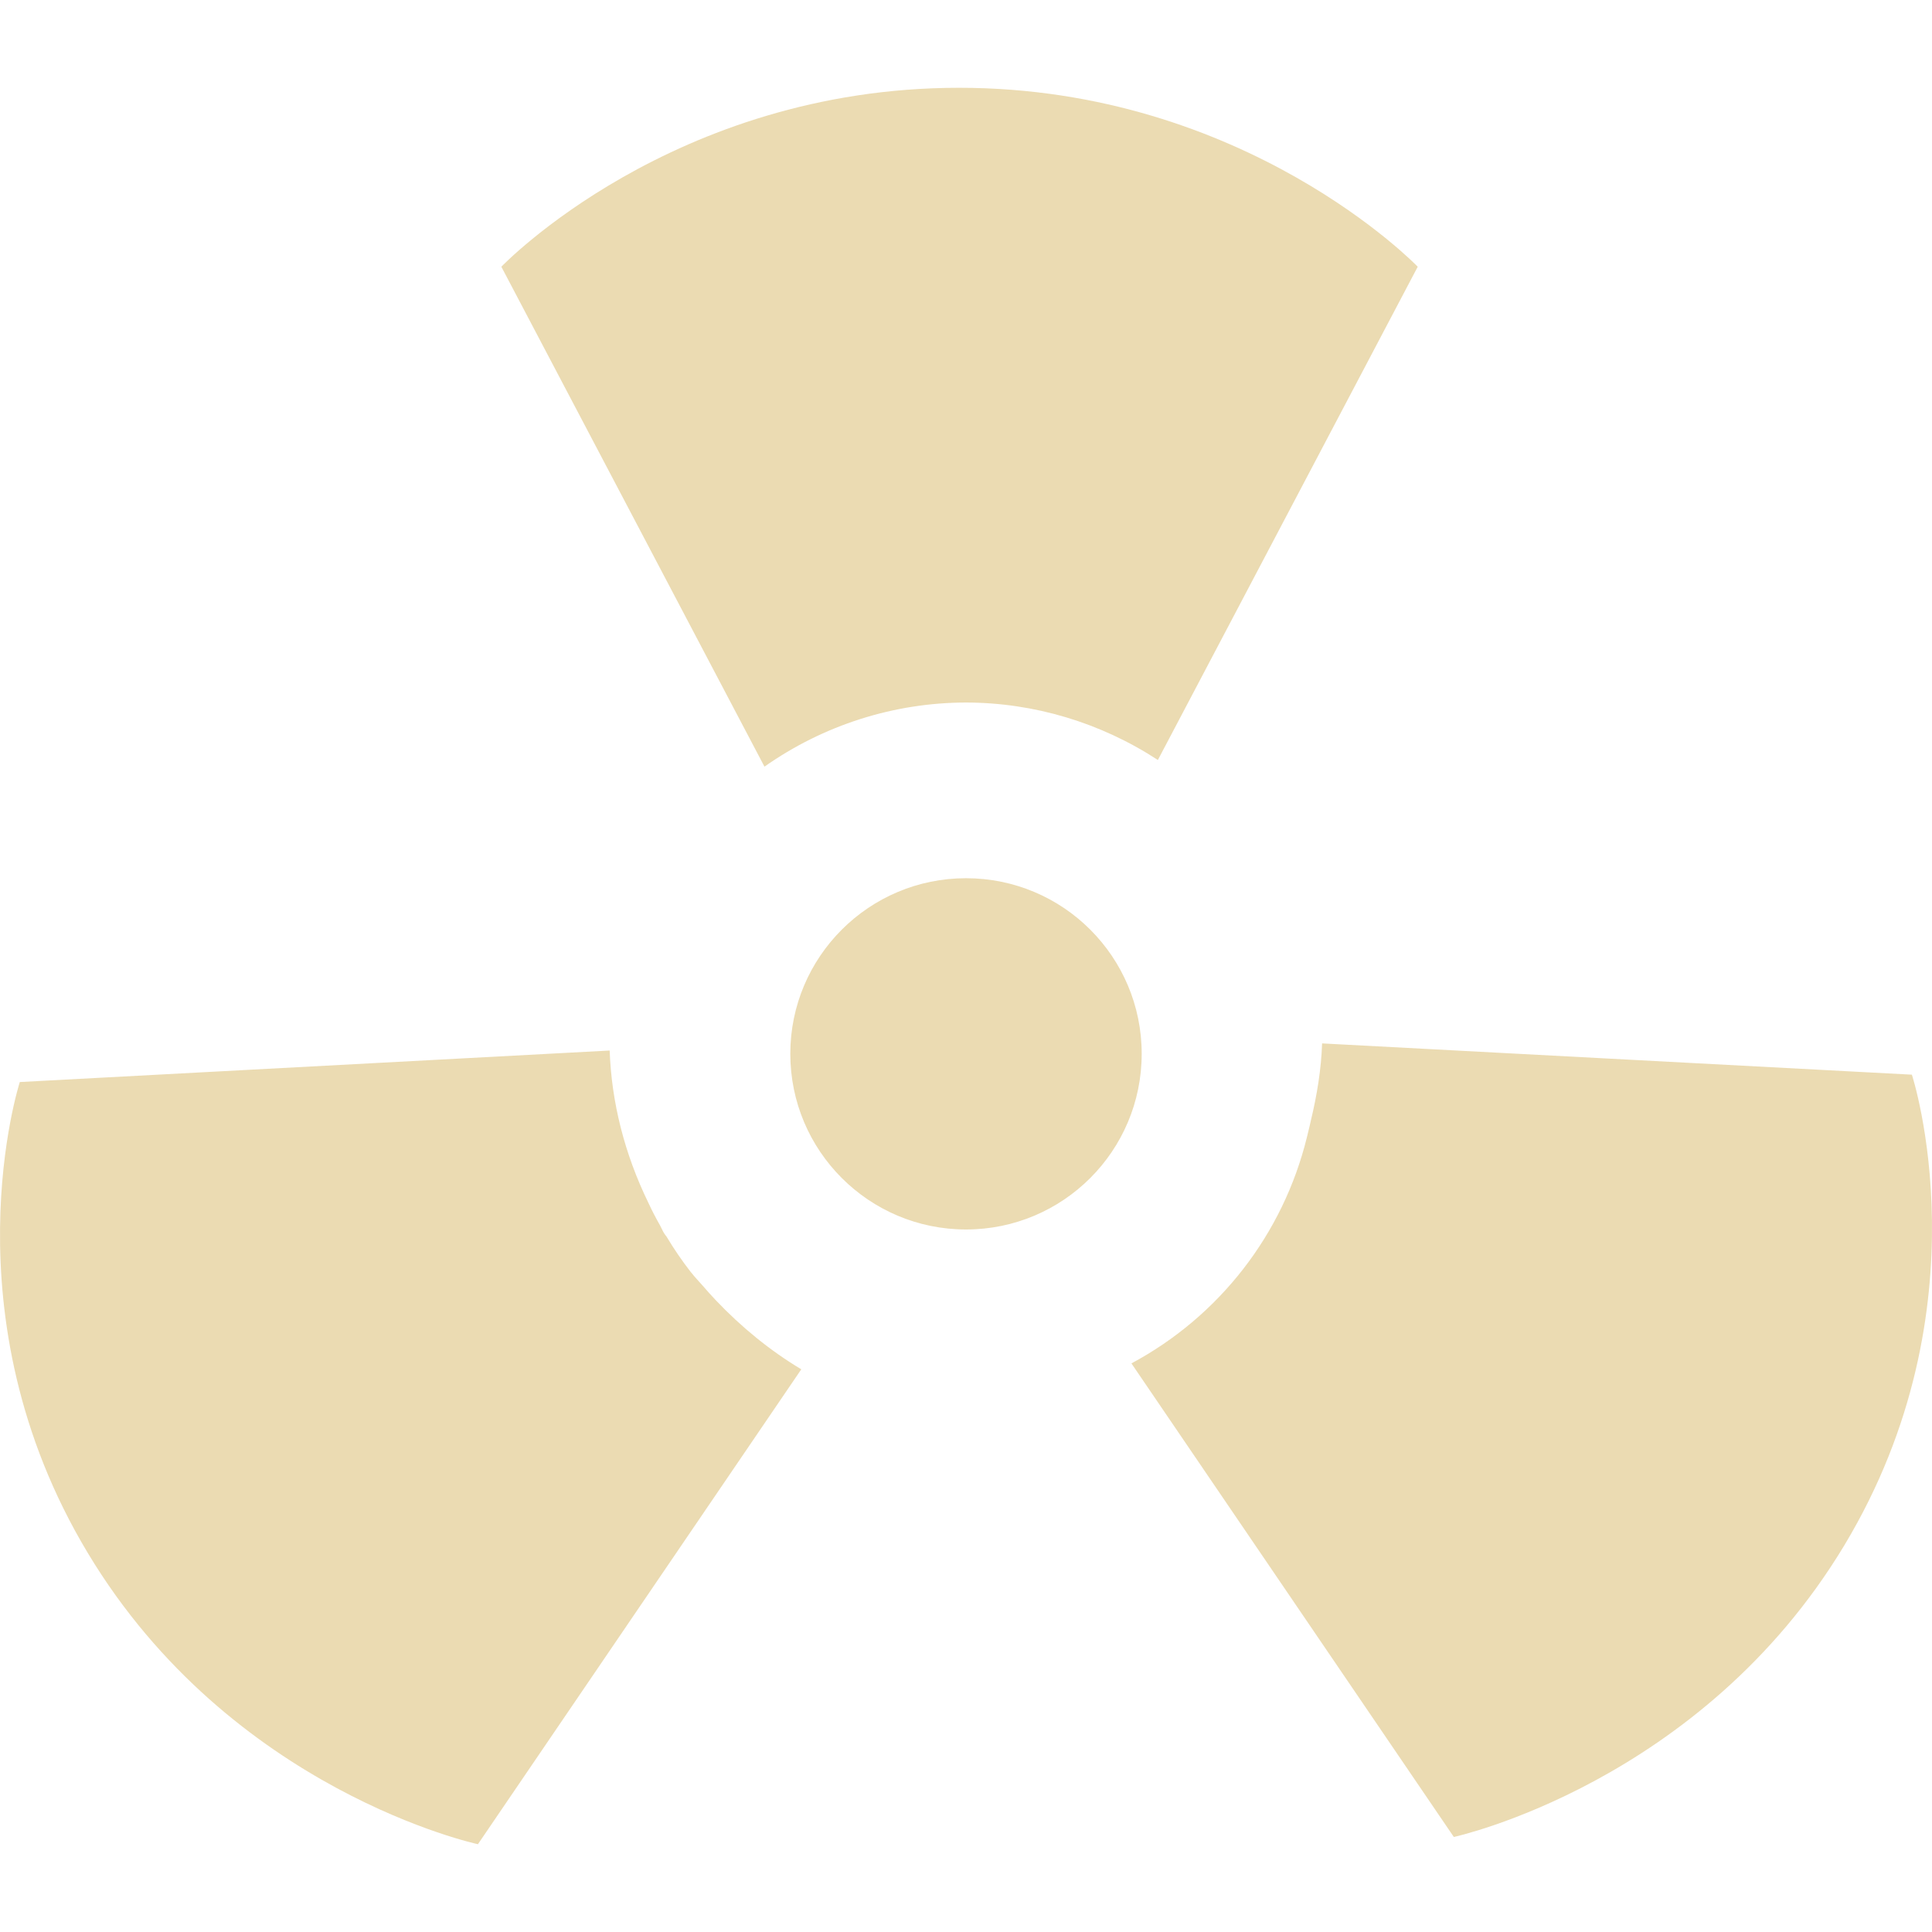
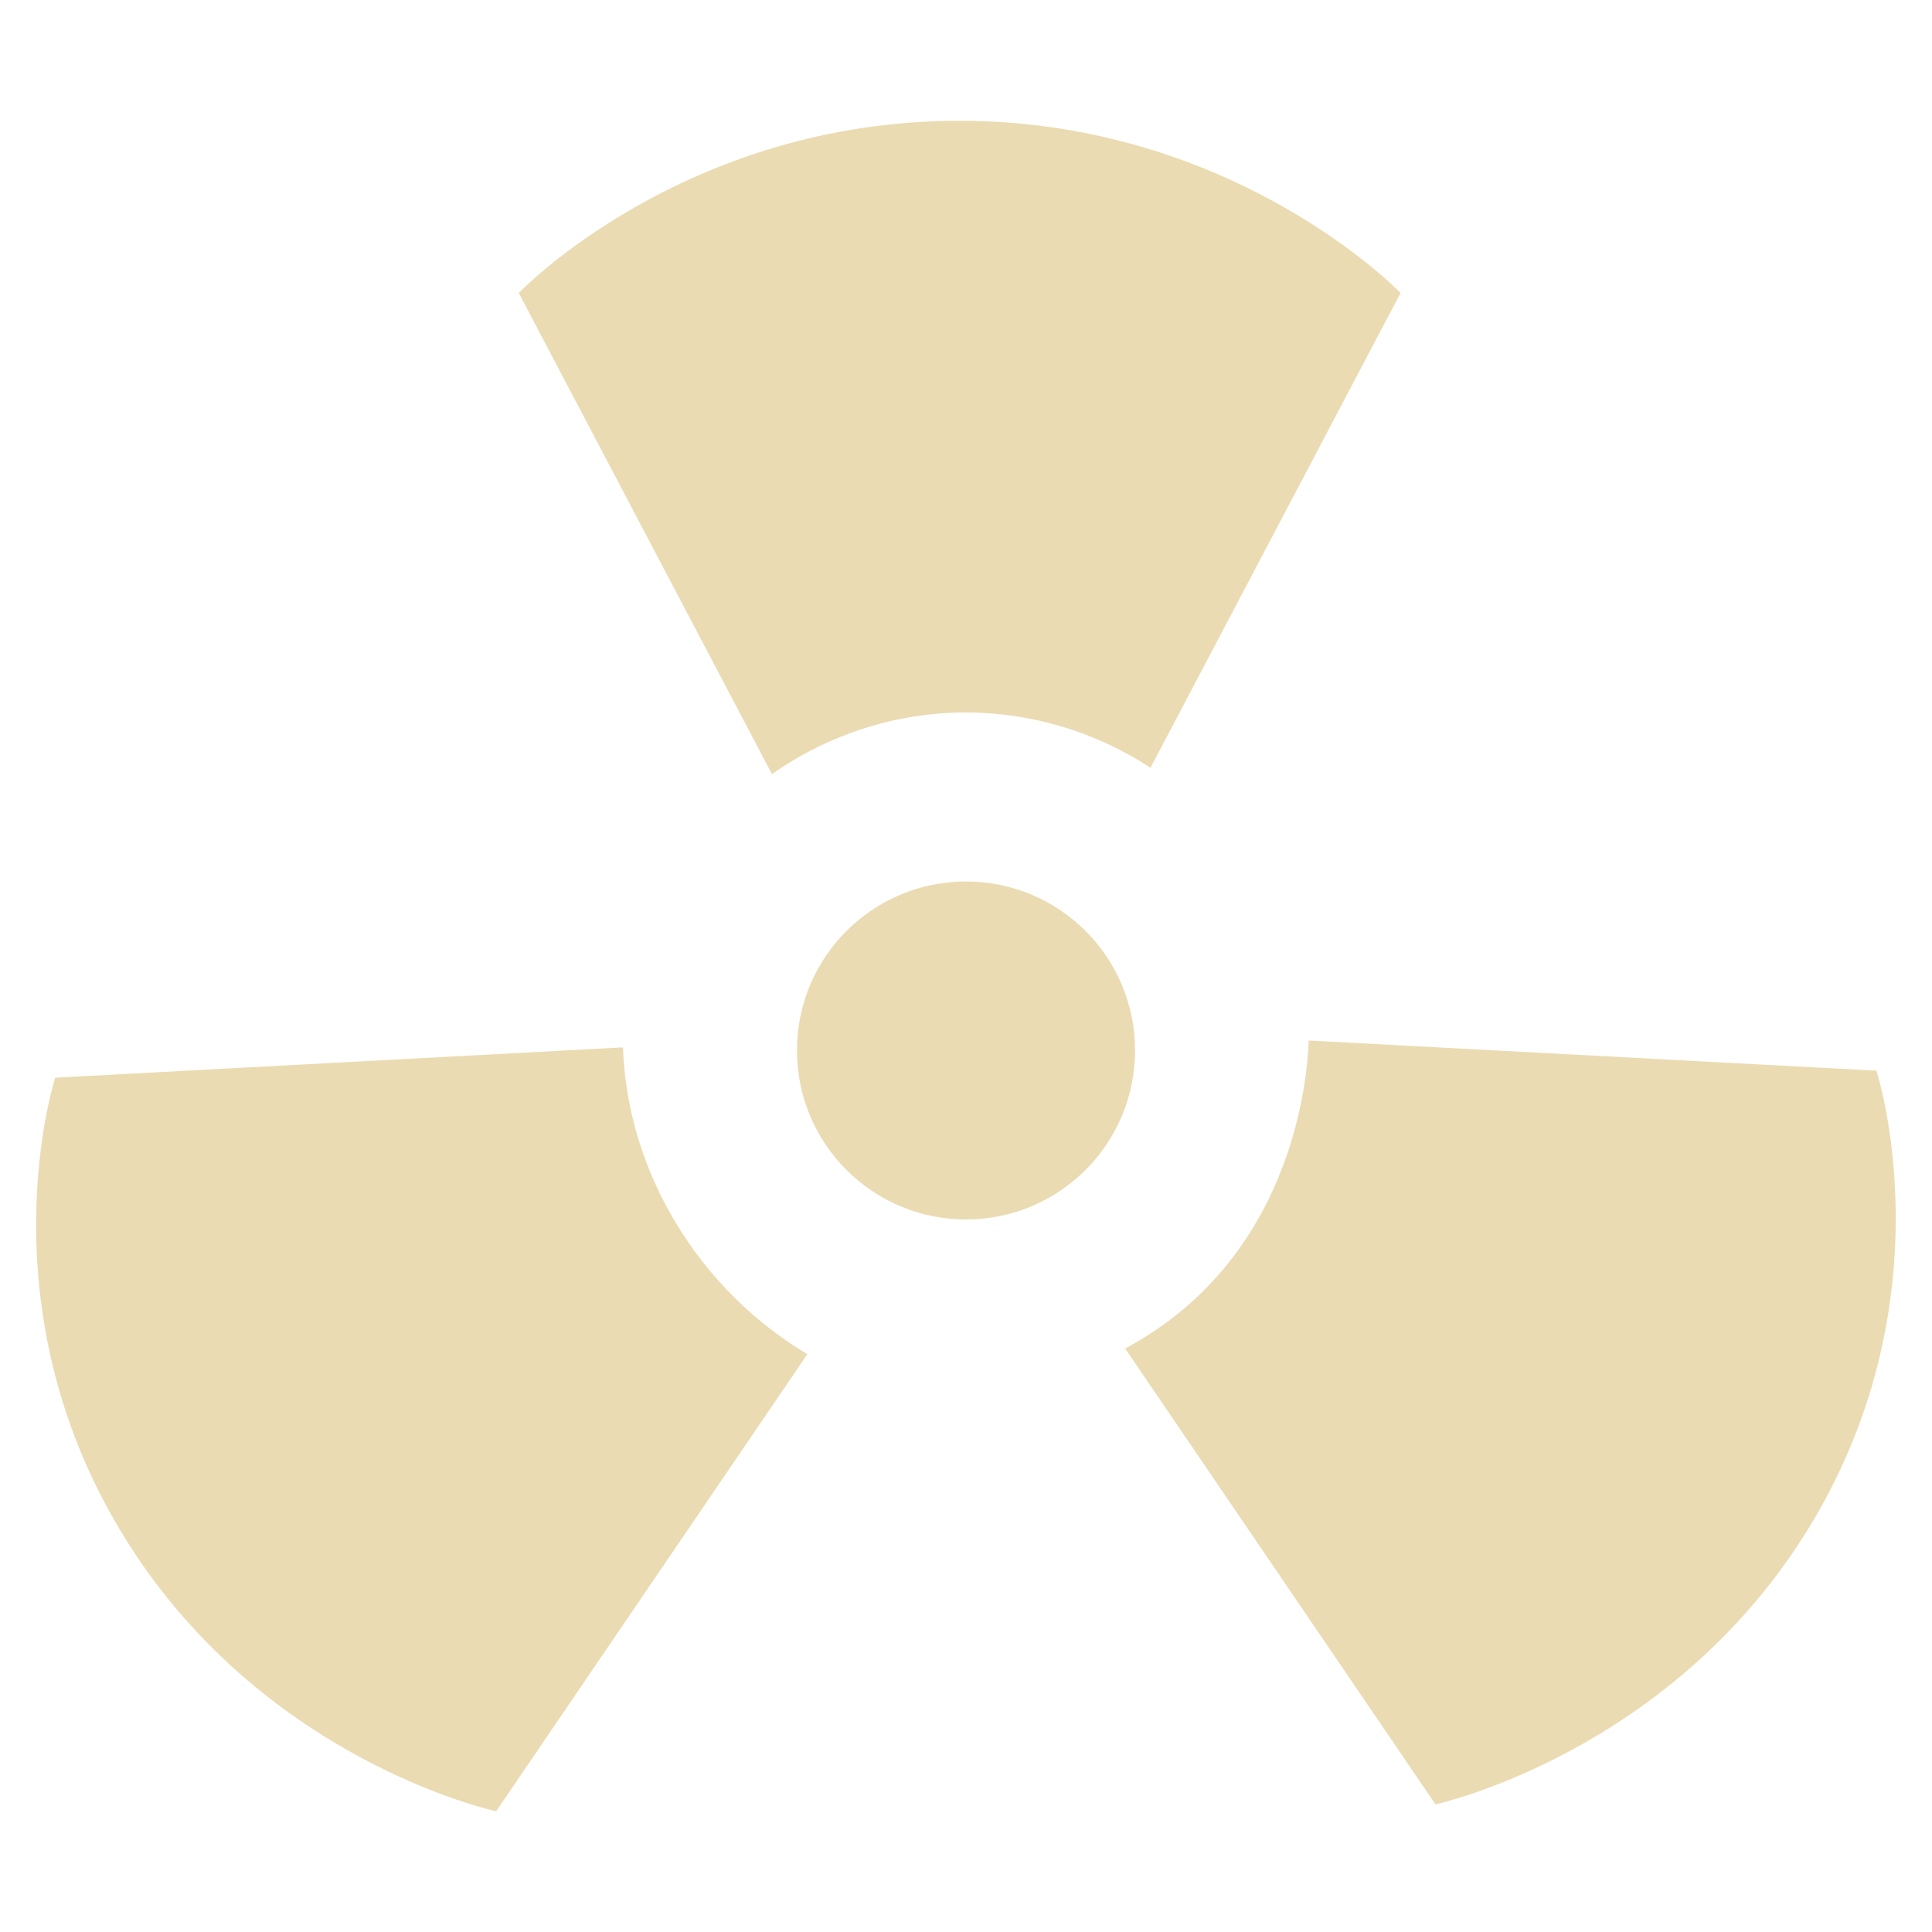
- <svg xmlns="http://www.w3.org/2000/svg" style="isolation:isolate" width="16" height="16" viewBox="0 0 16 16">
+ <svg xmlns="http://www.w3.org/2000/svg" width="16" height="16" version="1.1">
  <defs>
-     <style id="current-color-scheme" type="text/css">
-    .ColorScheme-Text { color:#ebdbb2; } .ColorScheme-Highlight { color:#458588; }
-   </style>
-     <linearGradient id="arrongin" x1="0%" x2="0%" y1="0%" y2="100%">
-       <stop offset="0%" style="stop-color:#d79921; stop-opacity:1" />
-       <stop offset="100%" style="stop-color:#b57614; stop-opacity:1" />
-     </linearGradient>
-     <linearGradient id="aurora" x1="0%" x2="0%" y1="0%" y2="100%">
-       <stop offset="0%" style="stop-color:#83a598; stop-opacity:1" />
-       <stop offset="100%" style="stop-color:#b16286; stop-opacity:1" />
-     </linearGradient>
-     <linearGradient id="fitdance" x1="0%" x2="0%" y1="0%" y2="100%">
-       <stop offset="0%" style="stop-color:#8ec07c; stop-opacity:1" />
-       <stop offset="100%" style="stop-color:#458588; stop-opacity:1" />
-     </linearGradient>
-     <linearGradient id="oomox" x1="0%" x2="0%" y1="0%" y2="100%">
-       <stop offset="0%" style="stop-color:#458588; stop-opacity:1" />
-       <stop offset="100%" style="stop-color:#928374; stop-opacity:1" />
-     </linearGradient>
-     <linearGradient id="rainblue" x1="0%" x2="0%" y1="0%" y2="100%">
-       <stop offset="0%" style="stop-color:#b8bb26; stop-opacity:1" />
-       <stop offset="100%" style="stop-color:#076678; stop-opacity:1" />
-     </linearGradient>
-     <linearGradient id="sunrise" x1="0%" x2="0%" y1="0%" y2="100%">
-       <stop offset="0%" style="stop-color: #fe8019; stop-opacity:1" />
-       <stop offset="100%" style="stop-color: #fabd2f; stop-opacity:1" />
-     </linearGradient>
-     <linearGradient id="telinkrin" x1="0%" x2="0%" y1="0%" y2="100%">
-       <stop offset="0%" style="stop-color: #83a598; stop-opacity:1" />
-       <stop offset="100%" style="stop-color: #83a598; stop-opacity:1" />
-     </linearGradient>
-     <linearGradient id="60spsycho" x1="0%" x2="0%" y1="0%" y2="100%">
-       <stop offset="0%" style="stop-color: #fb4934; stop-opacity:1" />
-       <stop offset="25%" style="stop-color: #fabd2f; stop-opacity:1" />
-       <stop offset="50%" style="stop-color: #fe8019; stop-opacity:1" />
-       <stop offset="100%" style="stop-color: #689d6a; stop-opacity:1" />
-     </linearGradient>
-     <linearGradient id="90ssummer" x1="0%" x2="0%" y1="0%" y2="100%">
-       <stop offset="0%" style="stop-color: #b16286; stop-opacity:1" />
-       <stop offset="20%" style="stop-color: #8ec07c; stop-opacity:1" />
-       <stop offset="50%" style="stop-color: #fabd2f; stop-opacity:1" />
-       <stop offset="100%" style="stop-color: #458588; stop-opacity:1" />
-     </linearGradient>
-     <linearGradient id="cyberneon" x1="0%" x2="0%" y1="0%" y2="100%">
-       <stop offset="0" style="stop-color:#83a598; stop-opacity:1" />
-       <stop offset="1" style="stop-color:#b16286; stop-opacity:1" />
-     </linearGradient>
+     <style type="text/css" id="current-color-scheme">.ColorScheme-Text { color:#ebdbb2; } .ColorScheme-Highlight { color:#458588; }</style>
  </defs>
-   <path style="fill:currentColor" class="ColorScheme-Text" d="M 7.943 0.727 C 5.569 0.727 4.152 2.209 4.152 2.209 L 6.331 6.349 C 6.82 6.005 7.402 5.819 8 5.818 C 8.565 5.819 9.116 5.985 9.589 6.294 L 11.741 2.209 C 11.741 2.209 10.317 0.727 7.943 0.727 Z M 8 7.273 C 7.197 7.273 6.545 7.924 6.545 8.727 C 6.545 9.531 7.197 10.182 8 10.182 C 8.804 10.182 9.455 9.531 9.455 8.727 C 9.455 7.924 8.804 7.273 8 7.273 Z M 10.949 8.641 C 10.942 8.854 10.907 9.068 10.856 9.28 C 10.849 9.311 10.842 9.343 10.834 9.374 C 10.83 9.388 10.827 9.404 10.823 9.419 C 10.626 10.221 10.098 10.901 9.37 11.291 L 12.04 15.213 C 12.04 15.213 14.088 14.77 15.275 12.796 C 16.462 10.821 15.834 8.902 15.834 8.902 L 15.834 8.9 L 10.949 8.641 L 10.949 8.641 Z M 5.049 8.7 L 0.164 8.961 C 0.164 8.961 -0.46 10.887 0.727 12.861 C 1.914 14.836 3.958 15.273 3.958 15.273 L 6.636 11.34 C 6.377 11.185 6.14 10.991 5.929 10.769 C 5.891 10.729 5.855 10.689 5.82 10.648 C 5.788 10.611 5.754 10.577 5.724 10.538 C 5.723 10.537 5.722 10.536 5.721 10.535 C 5.648 10.441 5.581 10.343 5.52 10.241 C 5.513 10.231 5.505 10.223 5.499 10.212 C 5.486 10.191 5.478 10.169 5.466 10.148 C 5.432 10.088 5.4 10.027 5.371 9.964 C 5.172 9.557 5.064 9.128 5.049 8.7 L 5.049 8.7 Z" />
+   <path class="ColorScheme-Text" fill="currentColor" d="m7.945 1c-2.285 0-3.649 1.426-3.649 1.426l2.097 3.985c0.471-0.331 1.031-0.51 1.606-0.511 0.544 9.624e-4 1.074 0.161 1.529 0.458l2.071-3.932s-1.371-1.426-3.655-1.426zm0.055 6.3c-0.773 0-1.4 0.627-1.4 1.399 0 0.774 0.627 1.4 1.4 1.4 0.774 0 1.4-0.627 1.4-1.4 0-0.773-0.627-1.399-1.4-1.399zm2.838 1.317c-0.011 0.332-0.138 1.81-1.52 2.551l2.57 3.775s1.971-0.426 3.114-2.326c1.142-1.901 0.538-3.748 0.538-3.748v-0.002zm-5.679 0.057-4.702 0.251s-0.601 1.854 0.542 3.754c1.142 1.901 3.11 2.321 3.11 2.321l2.577-3.785c-0.905-0.542-1.491-1.512-1.527-2.541z" />
</svg>
